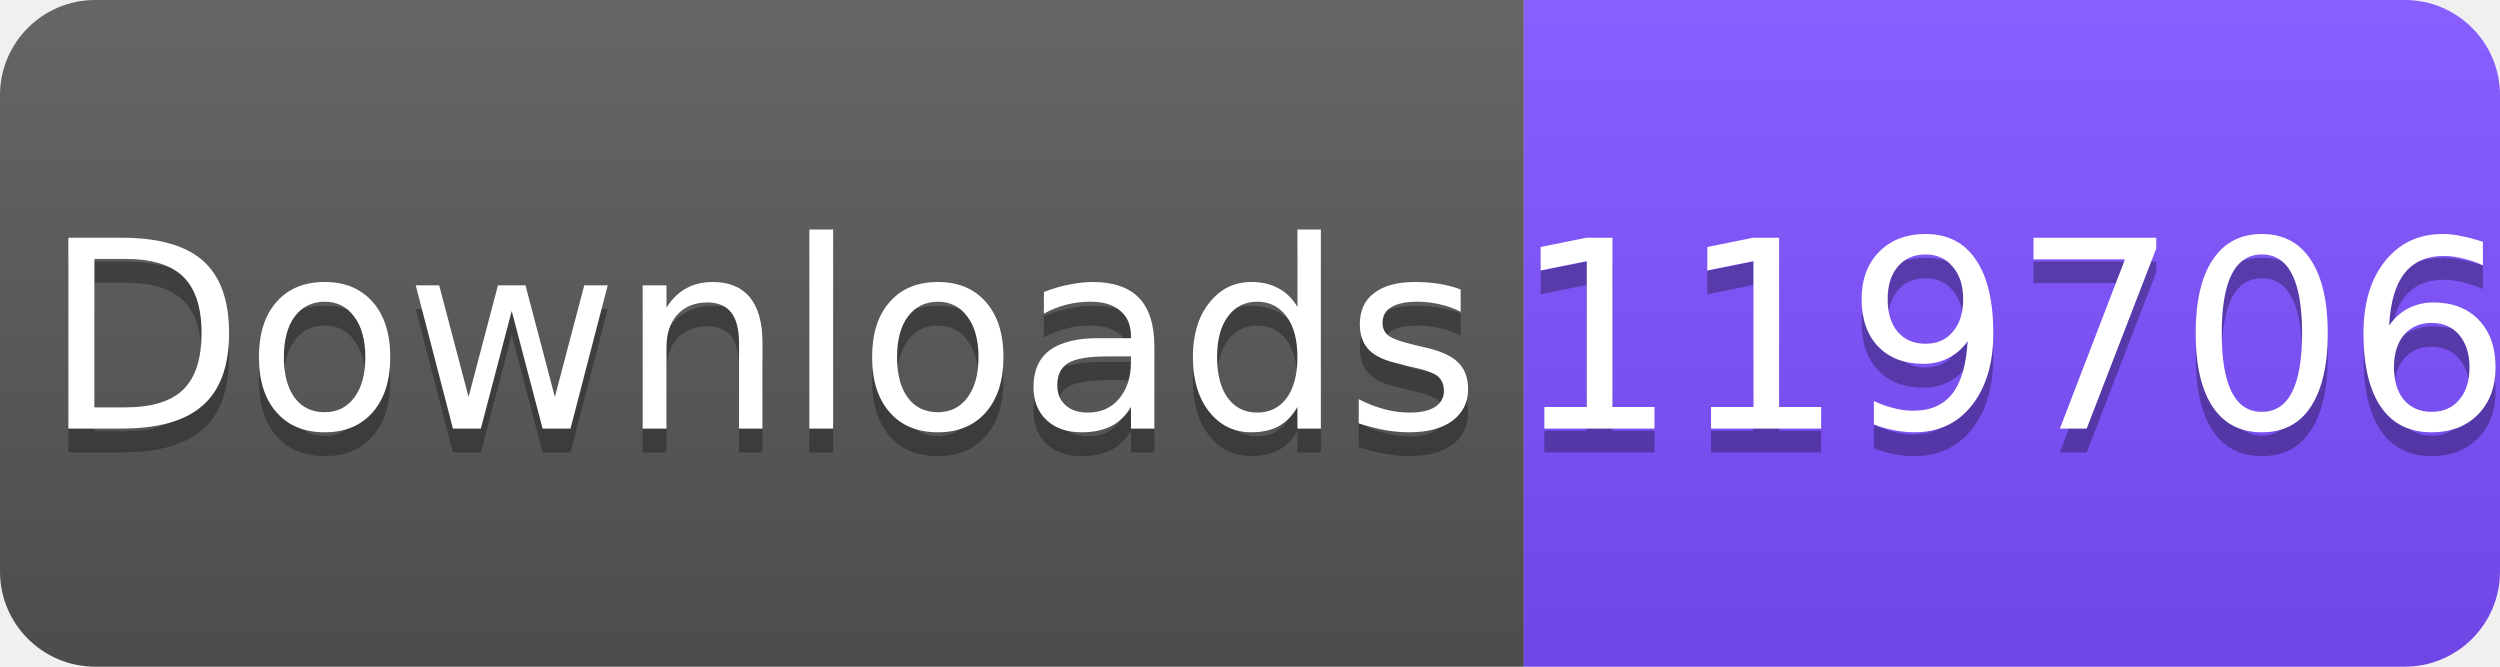
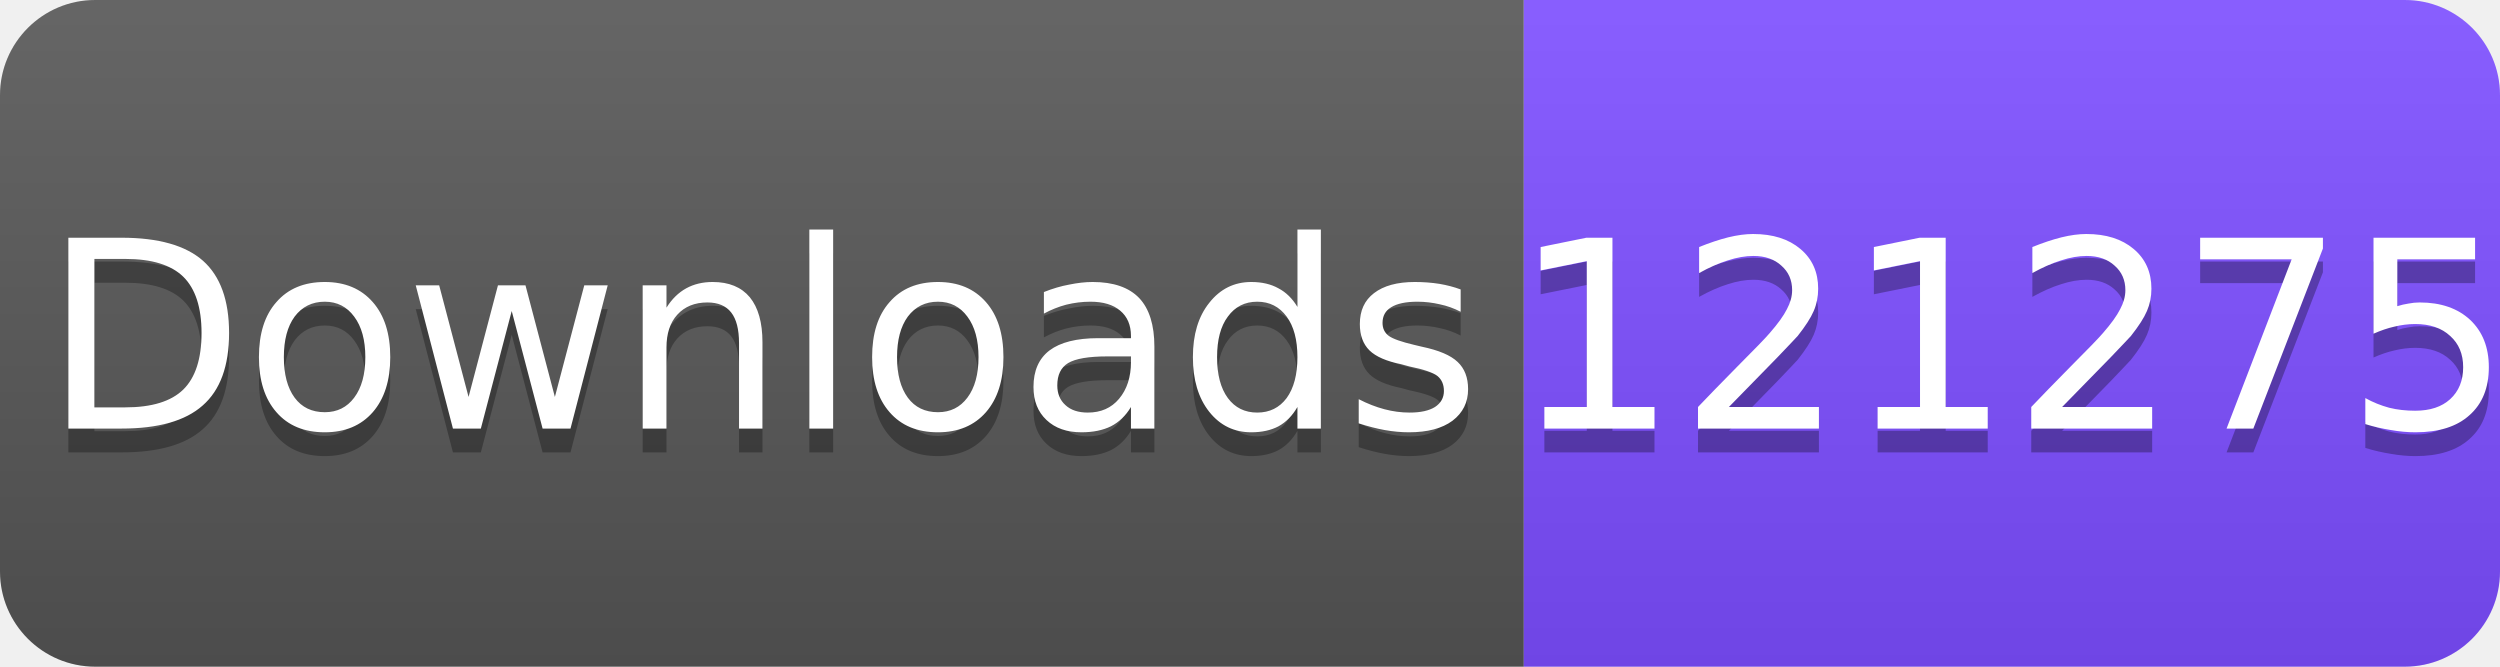
<svg xmlns="http://www.w3.org/2000/svg" width="105" height="28" viewBox="0 0 105 28">
  <linearGradient id="s" x2="0" y2="100%">
    <stop offset="0" stop-color="#fff" stop-opacity=".1" />
    <stop offset="1" stop-opacity=".1" />
  </linearGradient>
  <clipPath id="r">
    <rect width="105" height="28" rx="4" fill="#fff" />
  </clipPath>
  <g clip-path="url(#r)">
    <rect width="64" height="28" fill="#555" />
    <rect x="64" width="41" height="28" fill="#7C4DFF" />
    <rect width="105" height="28" fill="url(#s)" />
  </g>
  <g fill="#fff" text-anchor="middle" font-family="Verdana,Geneva,DejaVu Sans,sans-serif" font-size="11">
    <text x="32" y="19" fill="#010101" fill-opacity=".3">Downloads</text>
    <text x="32" y="18">Downloads</text>
-     <text x="84.5" y="19" fill="#010101" fill-opacity=".3">119706</text>
-     <text x="84.5" y="18">119706</text>
+     <text x="84.5" y="19" fill="#010101" fill-opacity=".3">121275</text>
+     <text x="84.5" y="18">121275</text>
  </g>
</svg>
